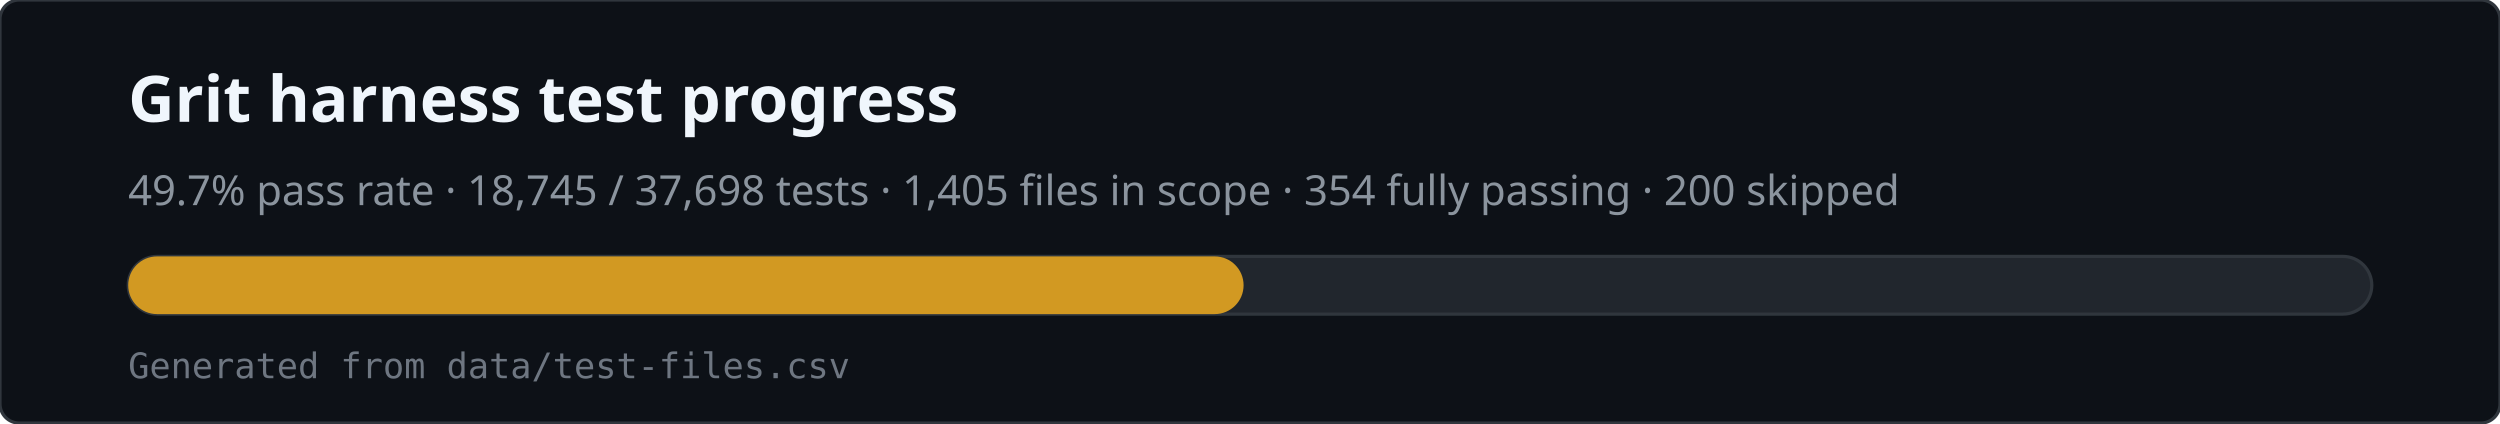
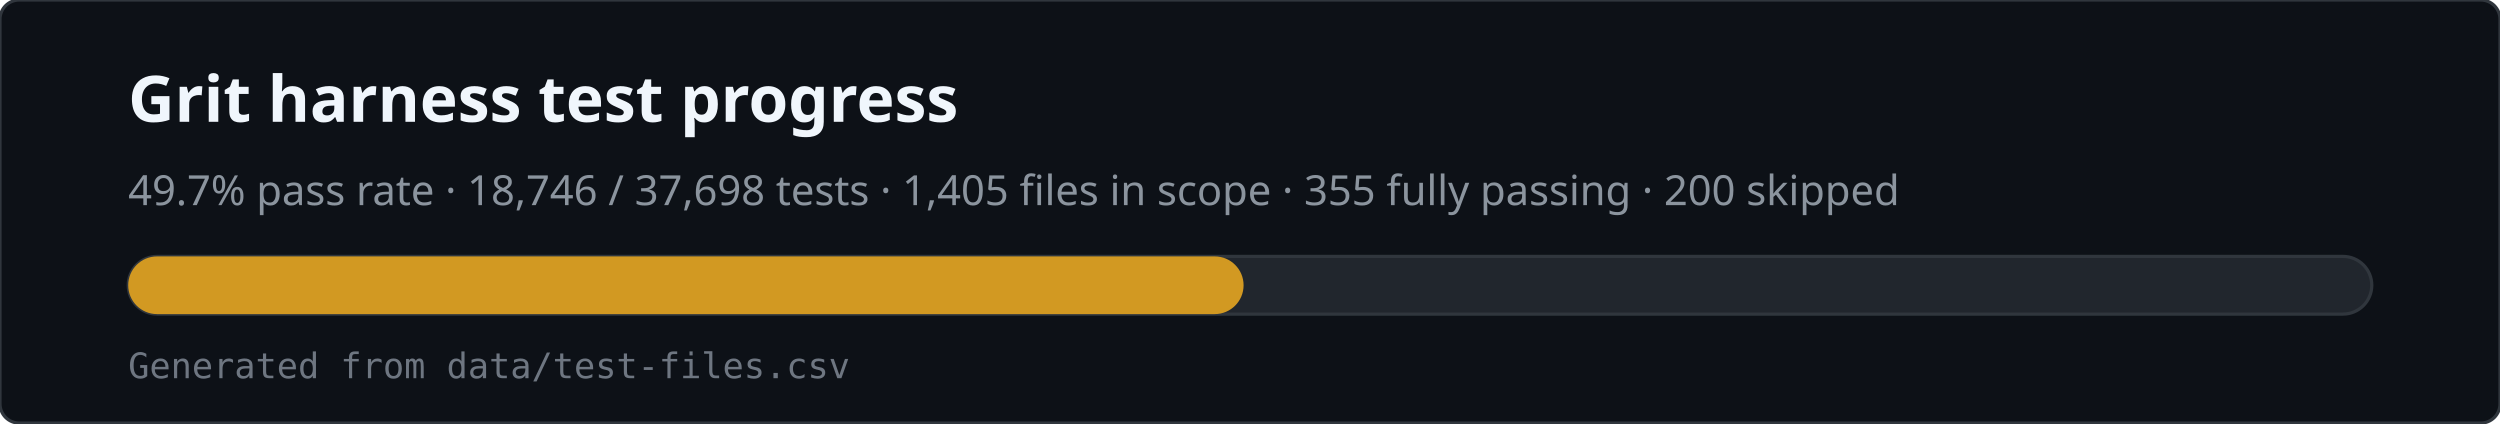
<svg xmlns="http://www.w3.org/2000/svg" viewBox="0 0 780 132" width="780" height="132" role="img" aria-labelledby="svg-title svg-desc">
  <rect x="0" y="0" width="780" height="132" rx="6" fill="#0d1117" stroke="#30363d" />
  <text x="40" y="38" fill="#f0f6fc" font-family="ui-sans-serif,system-ui,sans-serif" font-size="20" font-weight="600">Grit harness test progress</text>
-   <text x="40" y="64" fill="#8b949e" font-family="ui-sans-serif,system-ui,sans-serif" font-size="13">49.7% pass rate · 18,745 / 37,698 tests · 1,405 files in scope · 354 fully passing · 200 skipped</text>
+   <text x="40" y="64" fill="#8b949e" font-family="ui-sans-serif,system-ui,sans-serif" font-size="13">49.7% pass rate · 18,746 / 37,698 tests · 1,405 files in scope · 355 fully passing · 200 skipped</text>
  <rect x="40" y="80" width="700" height="18" rx="9" fill="#21262d" stroke="#30363d" />
  <rect x="40" y="80" width="348" height="18" rx="9" fill="#d29922" />
  <text x="40" y="118" fill="#6e7681" font-family="ui-monospace,monospace" font-size="11">Generated from data/test-files.csv</text>
</svg>
